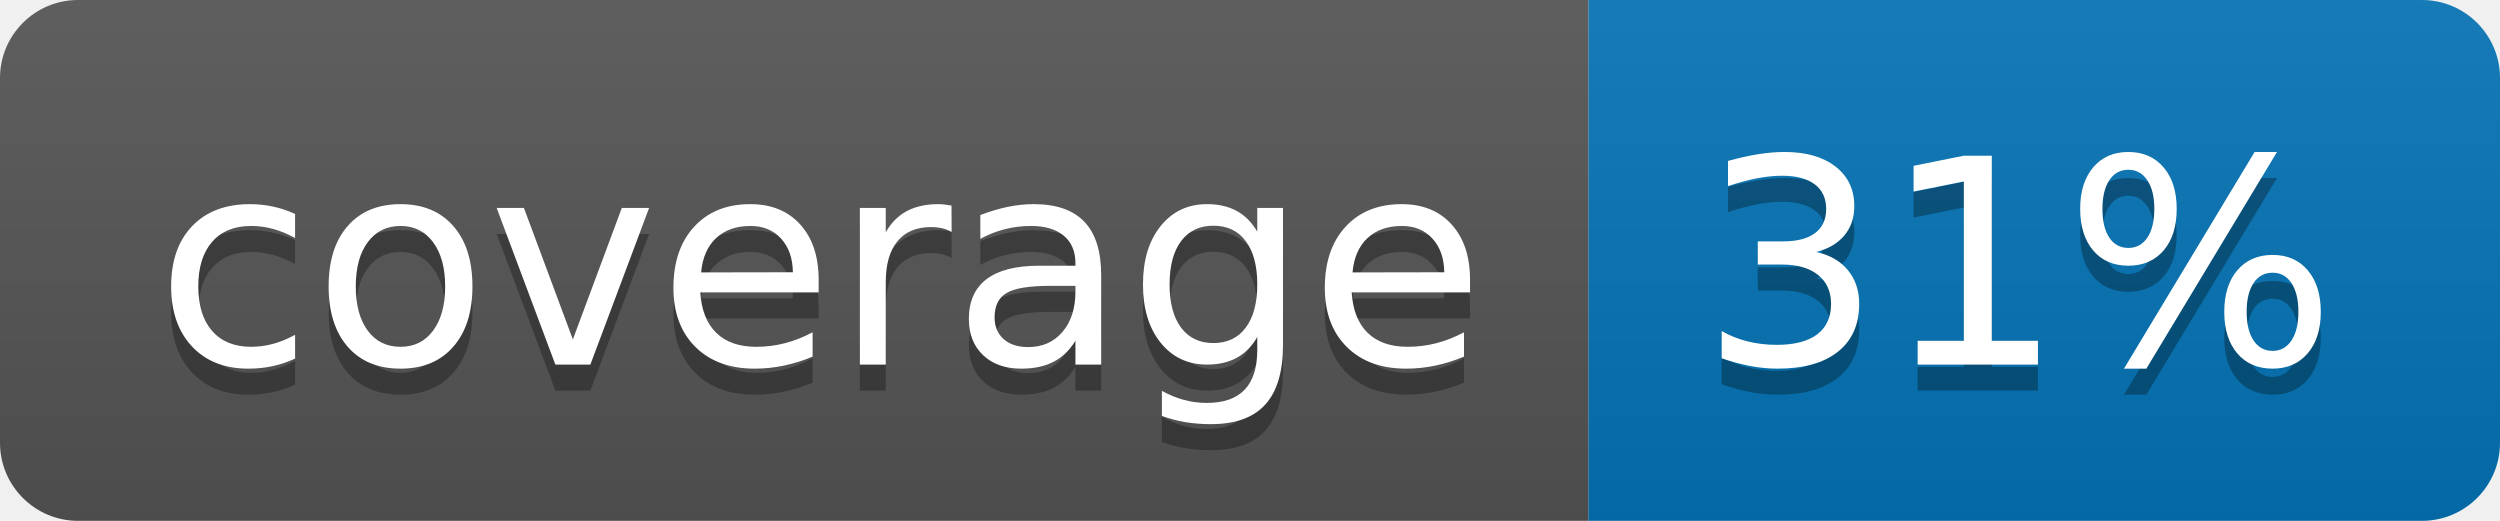
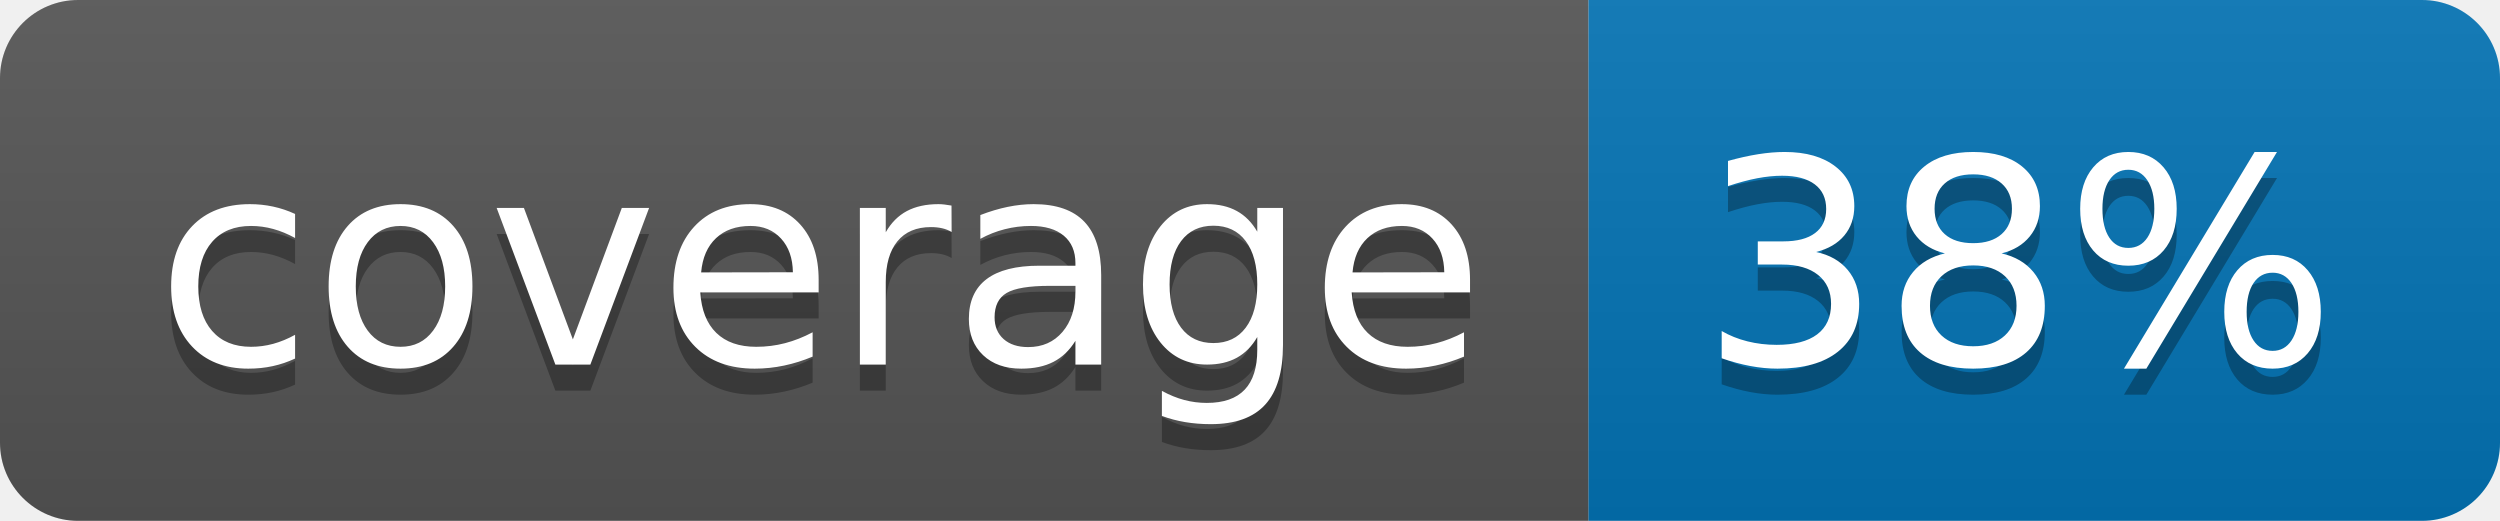
<svg xmlns="http://www.w3.org/2000/svg" width="96" height="20">
  <linearGradient id="b" x2="0" y2="100%">
    <stop offset="0" stop-color="#bbb" stop-opacity=".1" />
    <stop offset="1" stop-opacity=".1" />
  </linearGradient>
  <clipPath id="a">
    <rect width="96" height="20" rx="3" fill="#fff" />
  </clipPath>
  <g clip-path="url(#a)">
    <path fill="#555" d="M0 0h61v20H0z" />
    <path fill="#0374B5" d="M61 0h35v20H61z" />
    <path fill="url(#b)" d="M0 0h96v20H0z" />
  </g>
  <g fill="#fff" text-anchor="middle" font-family="DejaVu Sans,Verdana,Geneva,sans-serif" font-size="110">
    <text x="315" y="150" fill="#010101" fill-opacity=".3" transform="scale(.1)" textLength="510">coverage</text>
    <text x="315" y="140" transform="scale(.1)" textLength="510">coverage</text>
-     <text x="775" y="150" fill="#010101" fill-opacity=".3" transform="scale(.1)" textLength="250">31%</text>
-     <text x="775" y="140" transform="scale(.1)" textLength="250">31%</text>
+     <text x="775" y="150" fill="#010101" fill-opacity=".3" transform="scale(.1)" textLength="250">38%</text>
+     <text x="775" y="140" transform="scale(.1)" textLength="250">38%</text>
  </g>
</svg>
